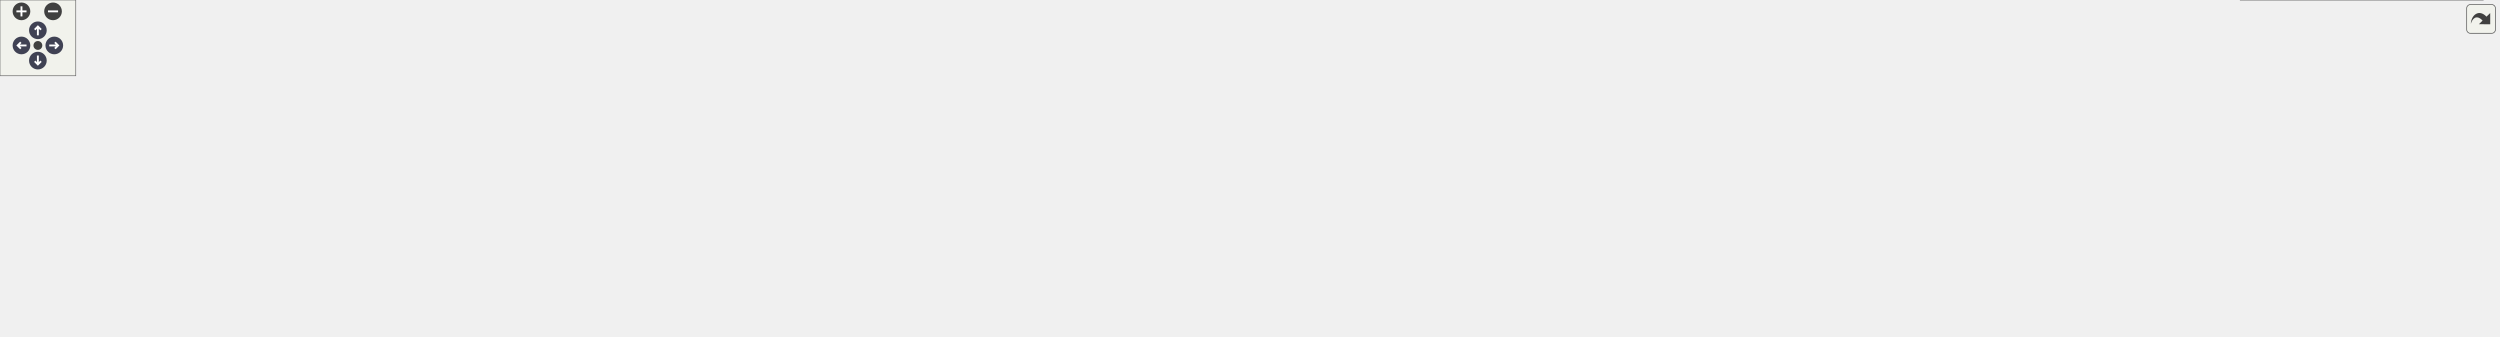
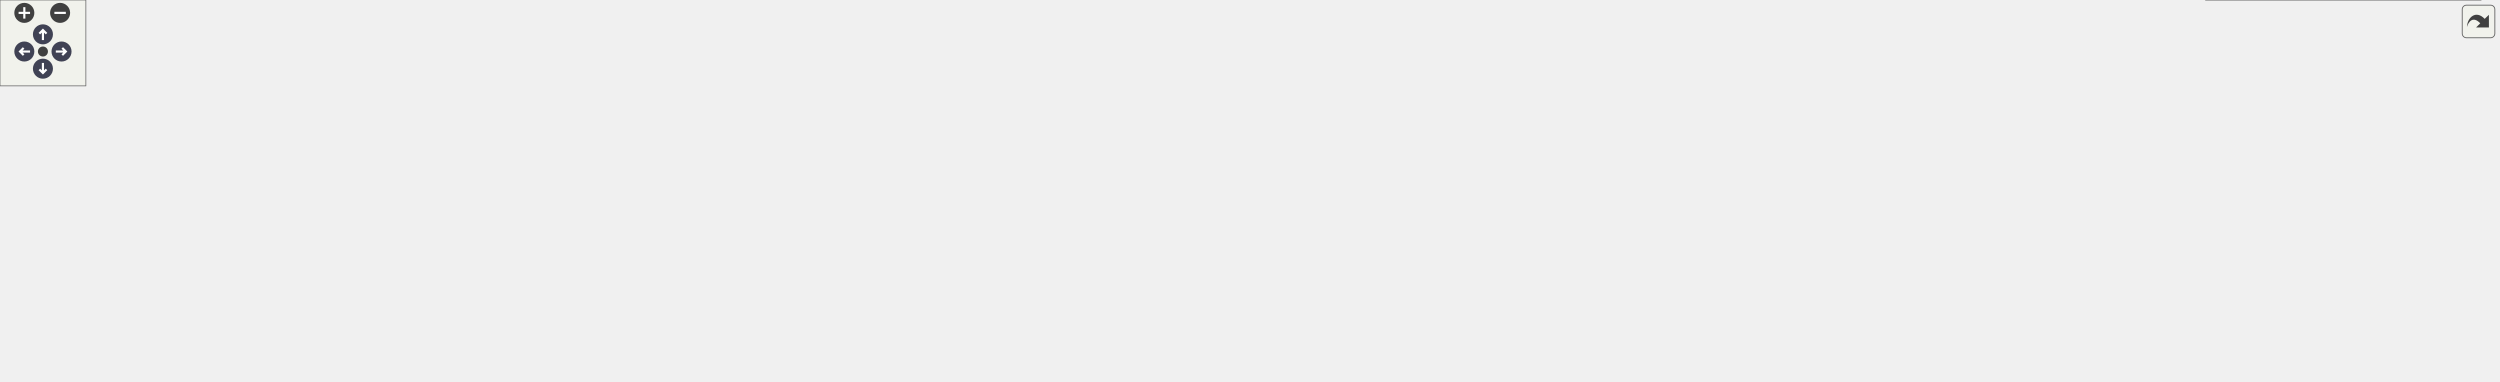
<svg xmlns="http://www.w3.org/2000/svg" xmlns:xlink="http://www.w3.org/1999/xlink" id="main" version="1.1" xml:space="preserve">
  <style type="text/css">
.node, .edge {opacity: 0.7;}
.node.selected, .edge.selected {opacity: 1;}
.edge:hover path { stroke: red; }
.edge:hover polygon { stroke: red; fill: red; }
</style>
  <defs>
    <circle id="rim" cx="0" cy="0" r="7" />
    <circle id="rim2" cx="0" cy="0" r="3.5" />
    <g id="zoomPlus">
      <use xlink:href="#rim" fill="#404040">
        <set attributeName="fill" to="#808080" begin="zoomplus.mouseover" end="zoomplus.mouseout" />
      </use>
      <path d="M-4,0h8M0,-4v8" fill="none" stroke="white" stroke-width="1.5" pointer-events="none" />
    </g>
    <g id="zoomMin">
      <use xlink:href="#rim" fill="#404040">
        <set attributeName="fill" to="#808080" begin="zoomminus.mouseover" end="zoomminus.mouseout" />
      </use>
      <path d="M-4,0h8" fill="none" stroke="white" stroke-width="1.5" pointer-events="none" />
    </g>
    <g id="arrowUp" transform="translate(30 24)">
      <use xlink:href="#rim" />
      <path pointer-events="none" fill="none" stroke="white" stroke-width="1.5" d="M0,-3.0v7 M-2.5,-0.5L0,-3.0L2.5,-0.5" />
    </g>
    <g id="arrowRight" transform="rotate(90) translate(36 -43)">
      <use xlink:href="#rim" />
      <path pointer-events="none" fill="none" stroke="white" stroke-width="1.5" d="M0,-3.0v7 M-2.5,-0.5L0,-3.0L2.5,-0.5" />
    </g>
    <g id="arrowDown" transform="rotate(180) translate(-30 -48)">
      <use xlink:href="#rim" />
      <path pointer-events="none" fill="none" stroke="white" stroke-width="1.5" d="M0,-3.0v7 M-2.5,-0.5L0,-3.0L2.5,-0.5" />
    </g>
    <g id="arrowLeft" transform="rotate(270) translate(-36 17)">
      <use xlink:href="#rim" />
      <path pointer-events="none" fill="none" stroke="white" stroke-width="1.5" d="M0,-3.0v7 M-2.5,-0.5L0,-3.0L2.5,-0.5" />
    </g>
    <g id="resetDef">
      <use xlink:href="#rim2" fill="#404040">
        <set attributeName="fill" to="#808080" begin="reset.mouseover" end="reset.mouseout" />
      </use>
    </g>
  </defs>
  <svg id="graph" class="graph">
    <g id="viewport">
      <g id="Node000001" class="node">
        <g id="a_Node000001">
          <a xlink:title="Interface class for REST RPCs.">
-             <polygon fill="#999999" stroke="#666666" points="1056.5,-206 870.5,-206 870.5,-165 1056.5,-165 1056.5,-206" />
-             <text text-anchor="start" x="878.5" y="-194" font-family="Helvetica,sans-Serif" font-size="10.00">/home/runner/work/Catena</text>
-             <text text-anchor="start" x="878.5" y="-183" font-family="Helvetica,sans-Serif" font-size="10.00">/Catena/sdks/cpp/connections</text>
-             <text text-anchor="middle" x="963.5" y="-172" font-family="Helvetica,sans-Serif" font-size="10.00">/REST/include/interface/ICallData.h</text>
+             <polygon fill="#999999" stroke="#666666" points="932.5,-206 746.5,-206 746.5,-165 932.5,-165 932.5,-206" />
+             <text text-anchor="start" x="754.5" y="-194" font-family="Helvetica,sans-Serif" font-size="10.00">/home/runner/work/Catena</text>
+             <text text-anchor="start" x="754.5" y="-183" font-family="Helvetica,sans-Serif" font-size="10.00">/Catena/sdks/cpp/connections</text>
+             <text text-anchor="middle" x="839.5" y="-172" font-family="Helvetica,sans-Serif" font-size="10.00">/REST/include/interface/ICallData.h</text>
          </a>
        </g>
      </g>
      <g id="Node000002" class="node">
        <g id="a_Node000002">
          <a xlink:href="REST_2include_2ServiceImpl_8h_source.html" target="_top" xlink:title=" ">
            <polygon fill="white" stroke="#666666" points="161,-123.5 0,-123.5 0,-82.5 161,-82.5 161,-123.5" />
            <text text-anchor="start" x="8" y="-111.5" font-family="Helvetica,sans-Serif" font-size="10.00">/home/runner/work/Catena</text>
            <text text-anchor="start" x="8" y="-100.5" font-family="Helvetica,sans-Serif" font-size="10.00">/Catena/sdks/cpp/connections</text>
            <text text-anchor="middle" x="80.5" y="-89.5" font-family="Helvetica,sans-Serif" font-size="10.00">/REST/include/ServiceImpl.h</text>
          </a>
        </g>
      </g>
      <g id="edge1_Node000001_Node000002" class="edge">
        <g id="a_edge1_Node000001_Node000002">
          <a xlink:title=" ">
-             <path fill="none" stroke="#63b8ff" d="M860.03,-183.87C707.87,-181.45 415.31,-171.13 170.5,-129 162.19,-127.57 153.54,-125.69 145.04,-123.6" />
-             <polygon fill="#63b8ff" stroke="#63b8ff" points="860.24,-187.37 870.29,-184.02 860.35,-180.37 860.24,-187.37" />
+             <path fill="none" stroke="#63b8ff" d="M736.15,-181.95C604.04,-177.31 368.69,-164.42 170.5,-129 162.36,-127.54 153.89,-125.68 145.55,-123.62" />
+             <polygon fill="#63b8ff" stroke="#63b8ff" points="736.14,-185.45 746.26,-182.29 736.38,-178.45 736.14,-185.45" />
          </a>
        </g>
      </g>
      <g id="Node000003" class="node">
        <g id="a_Node000003">
-           <a xlink:href="REST_2include_2controllers_2AddLanguage_8h.html" target="_top" xlink:title="Implements REST AddLanguage RPC.">
-             <polygon fill="white" stroke="#666666" points="394,-123.5 179,-123.5 179,-82.5 394,-82.5 394,-123.5" />
+           <a xlink:href="connections_2REST_2include_2controllers_2Connect_8h.html" target="_top" xlink:title="Implements REST Connect RPC.">
+             <polygon fill="white" stroke="#666666" points="368,-123.5 179,-123.5 179,-82.5 368,-82.5 368,-123.5" />
            <text text-anchor="start" x="187" y="-111.5" font-family="Helvetica,sans-Serif" font-size="10.00">/home/runner/work/Catena</text>
            <text text-anchor="start" x="187" y="-100.5" font-family="Helvetica,sans-Serif" font-size="10.00">/Catena/sdks/cpp/connections</text>
-             <text text-anchor="middle" x="286.5" y="-89.5" font-family="Helvetica,sans-Serif" font-size="10.00">/REST/include/controllers/AddLanguage.h</text>
+             <text text-anchor="middle" x="273.5" y="-89.5" font-family="Helvetica,sans-Serif" font-size="10.00">/REST/include/controllers/Connect.h</text>
          </a>
        </g>
      </g>
      <g id="edge2_Node000001_Node000003" class="edge">
        <g id="a_edge2_Node000001_Node000003">
          <a xlink:title=" ">
-             <path fill="none" stroke="#63b8ff" d="M860.45,-177.75C747.77,-169.57 562.09,-153.72 403.5,-129 393.44,-127.43 382.95,-125.55 372.56,-123.53" />
-             <polygon fill="#63b8ff" stroke="#63b8ff" points="860.22,-181.25 870.45,-178.47 860.73,-174.26 860.22,-181.25" />
+             <path fill="none" stroke="#63b8ff" d="M736.04,-175.55C642.07,-166.59 499.86,-150.98 377.5,-129 368.64,-127.41 359.4,-125.52 350.24,-123.51" />
+             <polygon fill="#63b8ff" stroke="#63b8ff" points="735.83,-179.04 746.11,-176.5 736.49,-172.07 735.83,-179.04" />
          </a>
        </g>
      </g>
      <g id="Node000004" class="node">
        <g id="a_Node000004">
-           <a xlink:href="connections_2REST_2include_2controllers_2Connect_8h.html" target="_top" xlink:title="Implements REST Connect RPC.">
-             <polygon fill="white" stroke="#666666" points="601,-123.5 412,-123.5 412,-82.5 601,-82.5 601,-123.5" />
-             <text text-anchor="start" x="420" y="-111.5" font-family="Helvetica,sans-Serif" font-size="10.00">/home/runner/work/Catena</text>
-             <text text-anchor="start" x="420" y="-100.5" font-family="Helvetica,sans-Serif" font-size="10.00">/Catena/sdks/cpp/connections</text>
-             <text text-anchor="middle" x="506.5" y="-89.5" font-family="Helvetica,sans-Serif" font-size="10.00">/REST/include/controllers/Connect.h</text>
+           <a xlink:href="REST_2include_2controllers_2DeviceRequest_8h.html" target="_top" xlink:title="Implements REST DeviceRequest RPC.">
+             <polygon fill="white" stroke="#666666" points="609,-123.5 386,-123.5 386,-82.5 609,-82.5 609,-123.5" />
+             <text text-anchor="start" x="394" y="-111.5" font-family="Helvetica,sans-Serif" font-size="10.00">/home/runner/work/Catena</text>
+             <text text-anchor="start" x="394" y="-100.5" font-family="Helvetica,sans-Serif" font-size="10.00">/Catena/sdks/cpp/connections</text>
+             <text text-anchor="middle" x="497.5" y="-89.5" font-family="Helvetica,sans-Serif" font-size="10.00">/REST/include/controllers/DeviceRequest.h</text>
          </a>
        </g>
      </g>
      <g id="edge3_Node000001_Node000004" class="edge">
        <g id="a_edge3_Node000001_Node000004">
          <a xlink:title=" ">
-             <path fill="none" stroke="#63b8ff" d="M860.01,-170.45C789.45,-160.33 694.02,-145.58 610.5,-129 602.12,-127.34 593.4,-125.46 584.72,-123.51" />
-             <polygon fill="#63b8ff" stroke="#63b8ff" points="859.84,-173.96 870.24,-171.91 860.83,-167.03 859.84,-173.96" />
+             <path fill="none" stroke="#63b8ff" d="M746.41,-162.59C694.59,-150.39 630.62,-135.33 580.51,-123.54" />
+             <polygon fill="#63b8ff" stroke="#63b8ff" points="745.74,-166.03 756.27,-164.91 747.34,-159.21 745.74,-166.03" />
          </a>
        </g>
      </g>
      <g id="Node000005" class="node">
        <g id="a_Node000005">
-           <a xlink:href="REST_2include_2controllers_2DeviceRequest_8h.html" target="_top" xlink:title="Implements REST DeviceRequest RPC.">
-             <polygon fill="white" stroke="#666666" points="842,-123.5 619,-123.5 619,-82.5 842,-82.5 842,-123.5" />
-             <text text-anchor="start" x="627" y="-111.5" font-family="Helvetica,sans-Serif" font-size="10.00">/home/runner/work/Catena</text>
-             <text text-anchor="start" x="627" y="-100.5" font-family="Helvetica,sans-Serif" font-size="10.00">/Catena/sdks/cpp/connections</text>
-             <text text-anchor="middle" x="730.5" y="-89.5" font-family="Helvetica,sans-Serif" font-size="10.00">/REST/include/controllers/DeviceRequest.h</text>
+           <a xlink:href="REST_2include_2controllers_2GetPopulatedSlots_8h.html" target="_top" xlink:title="Implements REST GetPopulatedSlots RPC.">
+             <polygon fill="white" stroke="#666666" points="833.5,-129 627.5,-129 627.5,-77 833.5,-77 833.5,-129" />
+             <text text-anchor="start" x="635.5" y="-117" font-family="Helvetica,sans-Serif" font-size="10.00">/home/runner/work/Catena</text>
+             <text text-anchor="start" x="635.5" y="-106" font-family="Helvetica,sans-Serif" font-size="10.00">/Catena/sdks/cpp/connections</text>
+             <text text-anchor="start" x="635.5" y="-95" font-family="Helvetica,sans-Serif" font-size="10.00">/REST/include/controllers/GetPopulated</text>
+             <text text-anchor="middle" x="730.5" y="-84" font-family="Helvetica,sans-Serif" font-size="10.00">Slots.h</text>
          </a>
        </g>
      </g>
      <g id="edge4_Node000001_Node000005" class="edge">
        <g id="a_edge4_Node000001_Node000005">
          <a xlink:title=" ">
-             <path fill="none" stroke="#63b8ff" d="M897.2,-161.59C862.42,-149.58 820.27,-135.01 787.05,-123.54" />
-             <polygon fill="#63b8ff" stroke="#63b8ff" points="896.2,-164.95 906.8,-164.91 898.49,-158.34 896.2,-164.95" />
+             <path fill="none" stroke="#63b8ff" d="M804.71,-158.81C791.92,-149.36 777.46,-138.68 764.73,-129.28" />
+             <polygon fill="#63b8ff" stroke="#63b8ff" points="802.71,-161.68 812.84,-164.81 806.87,-156.05 802.71,-161.68" />
          </a>
        </g>
      </g>
      <g id="Node000006" class="node">
        <g id="a_Node000006">
-           <a xlink:href="REST_2include_2controllers_2GetPopulatedSlots_8h.html" target="_top" xlink:title="Implements REST GetPopulatedSlots RPC.">
-             <polygon fill="white" stroke="#666666" points="1066.5,-129 860.5,-129 860.5,-77 1066.5,-77 1066.5,-129" />
-             <text text-anchor="start" x="868.5" y="-117" font-family="Helvetica,sans-Serif" font-size="10.00">/home/runner/work/Catena</text>
-             <text text-anchor="start" x="868.5" y="-106" font-family="Helvetica,sans-Serif" font-size="10.00">/Catena/sdks/cpp/connections</text>
-             <text text-anchor="start" x="868.5" y="-95" font-family="Helvetica,sans-Serif" font-size="10.00">/REST/include/controllers/GetPopulated</text>
-             <text text-anchor="middle" x="963.5" y="-84" font-family="Helvetica,sans-Serif" font-size="10.00">Slots.h</text>
+           <a xlink:href="REST_2include_2controllers_2GetValue_8h.html" target="_top" xlink:title="Implements REST GetValue RPC.">
+             <polygon fill="white" stroke="#666666" points="1045.5,-123.5 851.5,-123.5 851.5,-82.5 1045.5,-82.5 1045.5,-123.5" />
+             <text text-anchor="start" x="859.5" y="-111.5" font-family="Helvetica,sans-Serif" font-size="10.00">/home/runner/work/Catena</text>
+             <text text-anchor="start" x="859.5" y="-100.5" font-family="Helvetica,sans-Serif" font-size="10.00">/Catena/sdks/cpp/connections</text>
+             <text text-anchor="middle" x="948.5" y="-89.5" font-family="Helvetica,sans-Serif" font-size="10.00">/REST/include/controllers/GetValue.h</text>
          </a>
        </g>
      </g>
      <g id="edge5_Node000001_Node000006" class="edge">
        <g id="a_edge5_Node000001_Node000006">
          <a xlink:title=" ">
-             <path fill="none" stroke="#63b8ff" d="M963.5,-154.49C963.5,-146.15 963.5,-137.19 963.5,-129.16" />
-             <polygon fill="#63b8ff" stroke="#63b8ff" points="960,-154.6 963.5,-164.6 967,-154.6 960,-154.6" />
+             <path fill="none" stroke="#63b8ff" d="M874.4,-158.72C889.74,-147.4 907.46,-134.31 921.73,-123.77" />
+             <polygon fill="#63b8ff" stroke="#63b8ff" points="872.13,-156.05 866.16,-164.81 876.29,-161.68 872.13,-156.05" />
          </a>
        </g>
      </g>
      <g id="Node000007" class="node">
        <g id="a_Node000007">
-           <a xlink:href="REST_2include_2controllers_2GetValue_8h.html" target="_top" xlink:title="Implements REST GetValue RPC.">
-             <polygon fill="white" stroke="#666666" points="1278.5,-123.5 1084.5,-123.5 1084.5,-82.5 1278.5,-82.5 1278.5,-123.5" />
-             <text text-anchor="start" x="1092.5" y="-111.5" font-family="Helvetica,sans-Serif" font-size="10.00">/home/runner/work/Catena</text>
-             <text text-anchor="start" x="1092.5" y="-100.5" font-family="Helvetica,sans-Serif" font-size="10.00">/Catena/sdks/cpp/connections</text>
-             <text text-anchor="middle" x="1181.5" y="-89.5" font-family="Helvetica,sans-Serif" font-size="10.00">/REST/include/controllers/GetValue.h</text>
+           <a xlink:href="REST_2include_2controllers_2LanguagePackRequest_8h.html" target="_top" xlink:title="Implements REST LanguagePackRequest RPC.">
+             <polygon fill="white" stroke="#666666" points="1273.5,-129 1063.5,-129 1063.5,-77 1273.5,-77 1273.5,-129" />
+             <text text-anchor="start" x="1071.5" y="-117" font-family="Helvetica,sans-Serif" font-size="10.00">/home/runner/work/Catena</text>
+             <text text-anchor="start" x="1071.5" y="-106" font-family="Helvetica,sans-Serif" font-size="10.00">/Catena/sdks/cpp/connections</text>
+             <text text-anchor="start" x="1071.5" y="-95" font-family="Helvetica,sans-Serif" font-size="10.00">/REST/include/controllers/LanguagePack</text>
+             <text text-anchor="middle" x="1168.5" y="-84" font-family="Helvetica,sans-Serif" font-size="10.00">Request.h</text>
          </a>
        </g>
      </g>
      <g id="edge6_Node000001_Node000007" class="edge">
        <g id="a_edge6_Node000001_Node000007">
          <a xlink:title=" ">
-             <path fill="none" stroke="#63b8ff" d="M1025.95,-161.44C1058.41,-149.45 1097.64,-134.97 1128.59,-123.54" />
-             <polygon fill="#63b8ff" stroke="#63b8ff" points="1024.72,-158.16 1016.55,-164.91 1027.14,-164.73 1024.72,-158.16" />
+             <path fill="none" stroke="#63b8ff" d="M929.3,-162.53C971.63,-152.17 1022.35,-139.76 1066.17,-129.04" />
+             <polygon fill="#63b8ff" stroke="#63b8ff" points="928.44,-159.13 919.56,-164.91 930.11,-165.93 928.44,-159.13" />
          </a>
        </g>
      </g>
      <g id="Node000008" class="node">
        <g id="a_Node000008">
-           <a xlink:href="REST_2include_2controllers_2LanguagePackRequest_8h.html" target="_top" xlink:title="Implements REST LanguagePackRequest RPC.">
-             <polygon fill="white" stroke="#666666" points="1506.5,-129 1296.5,-129 1296.5,-77 1506.5,-77 1506.5,-129" />
-             <text text-anchor="start" x="1304.5" y="-117" font-family="Helvetica,sans-Serif" font-size="10.00">/home/runner/work/Catena</text>
-             <text text-anchor="start" x="1304.5" y="-106" font-family="Helvetica,sans-Serif" font-size="10.00">/Catena/sdks/cpp/connections</text>
-             <text text-anchor="start" x="1304.5" y="-95" font-family="Helvetica,sans-Serif" font-size="10.00">/REST/include/controllers/LanguagePack</text>
-             <text text-anchor="middle" x="1401.5" y="-84" font-family="Helvetica,sans-Serif" font-size="10.00">Request.h</text>
+           <a xlink:href="REST_2include_2controllers_2ListLanguages_8h_source.html" target="_top" xlink:title=" ">
+             <polygon fill="white" stroke="#666666" points="1511,-123.5 1292,-123.5 1292,-82.5 1511,-82.5 1511,-123.5" />
+             <text text-anchor="start" x="1300" y="-111.5" font-family="Helvetica,sans-Serif" font-size="10.00">/home/runner/work/Catena</text>
+             <text text-anchor="start" x="1300" y="-100.5" font-family="Helvetica,sans-Serif" font-size="10.00">/Catena/sdks/cpp/connections</text>
+             <text text-anchor="middle" x="1401.5" y="-89.5" font-family="Helvetica,sans-Serif" font-size="10.00">/REST/include/controllers/ListLanguages.h</text>
          </a>
        </g>
      </g>
      <g id="edge7_Node000001_Node000008" class="edge">
        <g id="a_edge7_Node000001_Node000008">
          <a xlink:title=" ">
-             <path fill="none" stroke="#63b8ff" d="M1066.64,-168.08C1130.41,-157.62 1213.86,-143.37 1287.5,-129 1290.38,-128.44 1293.31,-127.86 1296.25,-127.27" />
-             <polygon fill="#63b8ff" stroke="#63b8ff" points="1065.89,-164.66 1056.58,-169.73 1067.02,-171.57 1065.89,-164.66" />
+             <path fill="none" stroke="#63b8ff" d="M942.94,-173.98C1032.95,-164.25 1166.75,-148.38 1282.5,-129 1292.29,-127.36 1302.49,-125.48 1312.63,-123.51" />
+             <polygon fill="#63b8ff" stroke="#63b8ff" points="942.3,-170.53 932.74,-175.08 943.05,-177.49 942.3,-170.53" />
          </a>
        </g>
      </g>
      <g id="Node000009" class="node">
        <g id="a_Node000009">
-           <a xlink:href="REST_2include_2controllers_2ListLanguages_8h_source.html" target="_top" xlink:title=" ">
-             <polygon fill="white" stroke="#666666" points="1744,-123.5 1525,-123.5 1525,-82.5 1744,-82.5 1744,-123.5" />
-             <text text-anchor="start" x="1533" y="-111.5" font-family="Helvetica,sans-Serif" font-size="10.00">/home/runner/work/Catena</text>
-             <text text-anchor="start" x="1533" y="-100.5" font-family="Helvetica,sans-Serif" font-size="10.00">/Catena/sdks/cpp/connections</text>
-             <text text-anchor="middle" x="1634.5" y="-89.5" font-family="Helvetica,sans-Serif" font-size="10.00">/REST/include/controllers/ListLanguages.h</text>
+           <a xlink:href="REST_2include_2controllers_2MultiSetValue_8h.html" target="_top" xlink:title="Implements REST MultiSetValue RPC.">
+             <polygon fill="white" stroke="#666666" points="1746,-123.5 1529,-123.5 1529,-82.5 1746,-82.5 1746,-123.5" />
+             <text text-anchor="start" x="1537" y="-111.5" font-family="Helvetica,sans-Serif" font-size="10.00">/home/runner/work/Catena</text>
+             <text text-anchor="start" x="1537" y="-100.5" font-family="Helvetica,sans-Serif" font-size="10.00">/Catena/sdks/cpp/connections</text>
+             <text text-anchor="middle" x="1637.5" y="-89.5" font-family="Helvetica,sans-Serif" font-size="10.00">/REST/include/controllers/MultiSetValue.h</text>
          </a>
        </g>
      </g>
      <g id="edge8_Node000001_Node000009" class="edge">
        <g id="a_edge8_Node000001_Node000009">
          <a xlink:title=" ">
-             <path fill="none" stroke="#63b8ff" d="M1066.88,-177.42C1178.1,-169.03 1359.97,-153.08 1515.5,-129 1525.62,-127.43 1536.17,-125.56 1546.64,-123.56" />
-             <polygon fill="#63b8ff" stroke="#63b8ff" points="1066.38,-173.95 1056.67,-178.19 1066.9,-180.93 1066.38,-173.95" />
+             <path fill="none" stroke="#63b8ff" d="M942.98,-180.23C1076.85,-173.76 1317.05,-158.9 1520.5,-129 1530.88,-127.47 1541.71,-125.58 1552.42,-123.52" />
+             <polygon fill="#63b8ff" stroke="#63b8ff" points="942.55,-176.75 932.73,-180.72 942.89,-183.74 942.55,-176.75" />
          </a>
        </g>
      </g>
      <g id="Node000010" class="node">
        <g id="a_Node000010">
-           <a xlink:href="REST_2include_2controllers_2MultiSetValue_8h.html" target="_top" xlink:title="Implements REST MultiSetValue RPC.">
-             <polygon fill="white" stroke="#666666" points="1979,-123.5 1762,-123.5 1762,-82.5 1979,-82.5 1979,-123.5" />
-             <text text-anchor="start" x="1770" y="-111.5" font-family="Helvetica,sans-Serif" font-size="10.00">/home/runner/work/Catena</text>
-             <text text-anchor="start" x="1770" y="-100.5" font-family="Helvetica,sans-Serif" font-size="10.00">/Catena/sdks/cpp/connections</text>
-             <text text-anchor="middle" x="1870.5" y="-89.5" font-family="Helvetica,sans-Serif" font-size="10.00">/REST/include/controllers/MultiSetValue.h</text>
-           </a>
-         </g>
-       </g>
-       <g id="edge9_Node000001_Node000010" class="edge">
-         <g id="a_edge9_Node000001_Node000010">
-           <a xlink:title=" ">
-             <path fill="none" stroke="#63b8ff" d="M1066.89,-181.86C1218.26,-176.95 1508.8,-163.56 1753.5,-129 1764.09,-127.5 1775.16,-125.6 1786.08,-123.51" />
-             <polygon fill="#63b8ff" stroke="#63b8ff" points="1066.56,-178.37 1056.68,-182.19 1066.78,-185.37 1066.56,-178.37" />
-           </a>
-         </g>
-       </g>
-       <g id="Node000011" class="node">
-         <g id="a_Node000011">
          <a xlink:href="REST_2include_2controllers_2SetValue_8h.html" target="_top" xlink:title="Implements REST SetValue RPC.">
-             <polygon fill="white" stroke="#666666" points="1966.5,-41 1774.5,-41 1774.5,0 1966.5,0 1966.5,-41" />
-             <text text-anchor="start" x="1782.5" y="-29" font-family="Helvetica,sans-Serif" font-size="10.00">/home/runner/work/Catena</text>
-             <text text-anchor="start" x="1782.5" y="-18" font-family="Helvetica,sans-Serif" font-size="10.00">/Catena/sdks/cpp/connections</text>
-             <text text-anchor="middle" x="1870.5" y="-7" font-family="Helvetica,sans-Serif" font-size="10.00">/REST/include/controllers/SetValue.h</text>
-           </a>
-         </g>
-       </g>
-       <g id="edge10_Node000010_Node000011" class="edge">
-         <g id="a_edge10_Node000010_Node000011">
-           <a xlink:title=" ">
-             <path fill="none" stroke="#63b8ff" d="M1870.5,-71.87C1870.5,-61.6 1870.5,-50.4 1870.5,-41.17" />
-             <polygon fill="#63b8ff" stroke="#63b8ff" points="1867,-72.1 1870.5,-82.1 1874,-72.1 1867,-72.1" />
+             <polygon fill="white" stroke="#666666" points="1733.5,-41 1541.5,-41 1541.5,0 1733.5,0 1733.5,-41" />
+             <text text-anchor="start" x="1549.5" y="-29" font-family="Helvetica,sans-Serif" font-size="10.00">/home/runner/work/Catena</text>
+             <text text-anchor="start" x="1549.5" y="-18" font-family="Helvetica,sans-Serif" font-size="10.00">/Catena/sdks/cpp/connections</text>
+             <text text-anchor="middle" x="1637.5" y="-7" font-family="Helvetica,sans-Serif" font-size="10.00">/REST/include/controllers/SetValue.h</text>
+           </a>
+         </g>
+       </g>
+       <g id="edge9_Node000009_Node000010" class="edge">
+         <g id="a_edge9_Node000009_Node000010">
+           <a xlink:title=" ">
+             <path fill="none" stroke="#63b8ff" d="M1637.5,-71.87C1637.5,-61.6 1637.5,-50.4 1637.5,-41.17" />
+             <polygon fill="#63b8ff" stroke="#63b8ff" points="1634,-72.1 1637.5,-82.1 1641,-72.1 1634,-72.1" />
          </a>
        </g>
      </g>
    </g>
  </svg>
  <g id="navigator" transform="translate(0 0)" fill="#404254">
    <rect fill="#f2f5e9" fill-opacity="0.5" stroke="#606060" stroke-width=".5" x="0" y="0" width="60" height="60" />
    <use id="zoomplus" xlink:href="#zoomPlus" x="17" y="9" />
    <use id="zoomminus" xlink:href="#zoomMin" x="42" y="9" />
    <use id="reset" xlink:href="#resetDef" x="30" y="36" />
    <use id="arrowup" xlink:href="#arrowUp" x="0" y="0" />
    <use id="arrowright" xlink:href="#arrowRight" x="0" y="0" />
    <use id="arrowdown" xlink:href="#arrowDown" x="0" y="0" />
    <use id="arrowleft" xlink:href="#arrowLeft" x="0" y="0" />
  </g>
  <svg viewBox="0 0 15 15" width="100%" height="30px" preserveAspectRatio="xMaxYMin meet">
    <g id="arrow_out" transform="scale(0.3 0.3)">
      <a xlink:href="ICallData_8h__dep__incl_org.svg" target="_base">
        <rect id="button" ry="5" rx="5" y="6" x="6" height="38" width="38" fill="#f2f5e9" fill-opacity="0.5" stroke="#606060" stroke-width="1.0" />
        <path id="arrow" d="M 11.5,31.437 C 11.94,20.098 22.043,11.323 32.159,21.979 L 37.069,17.246 C 37.069,17.246 37.088,32 37.088,32 L 22.16,31.978 C 22.16,31.978 26.998,27.14 26.998,27.14 C 18.529,18.264 13.292,25.23 11.5,31.437 z" style="fill:#404040;" />
      </a>
    </g>
  </svg>
  <style type="text/css">

[data-mouse-over-selected='false'] { opacity: 0.7; }
[data-mouse-over-selected='true']  { opacity: 1.0; }

</style>
</svg>
